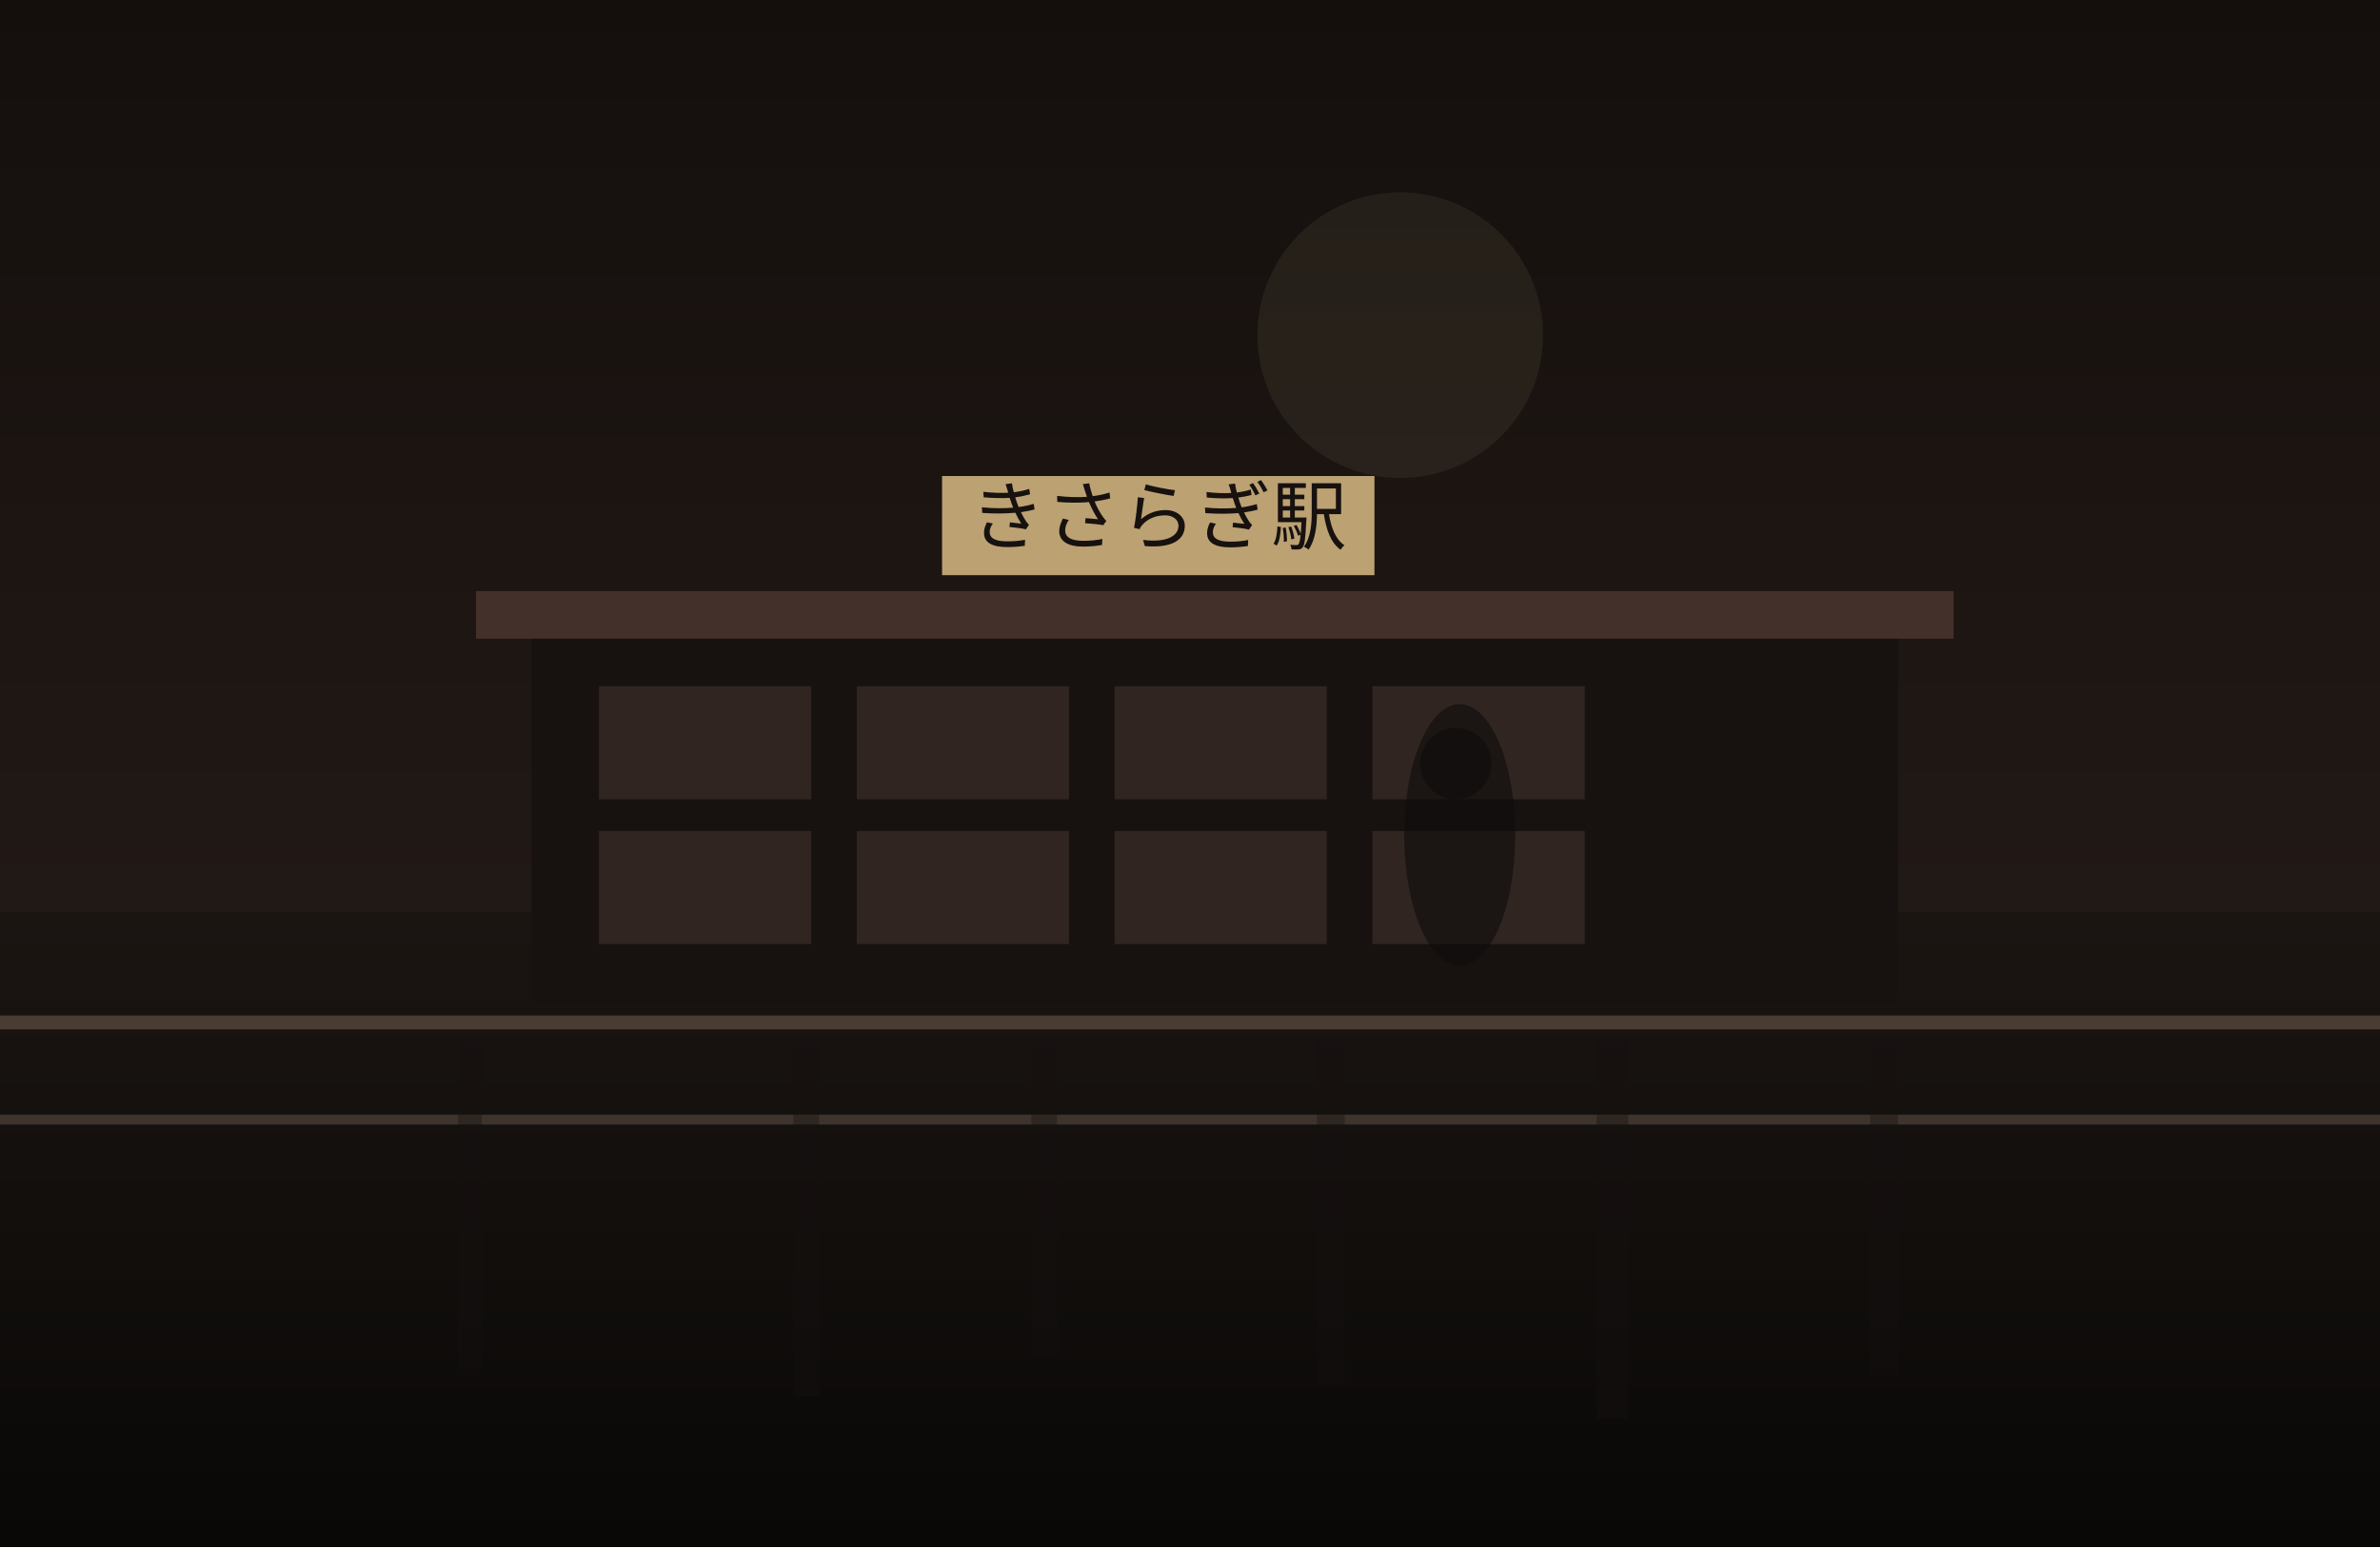
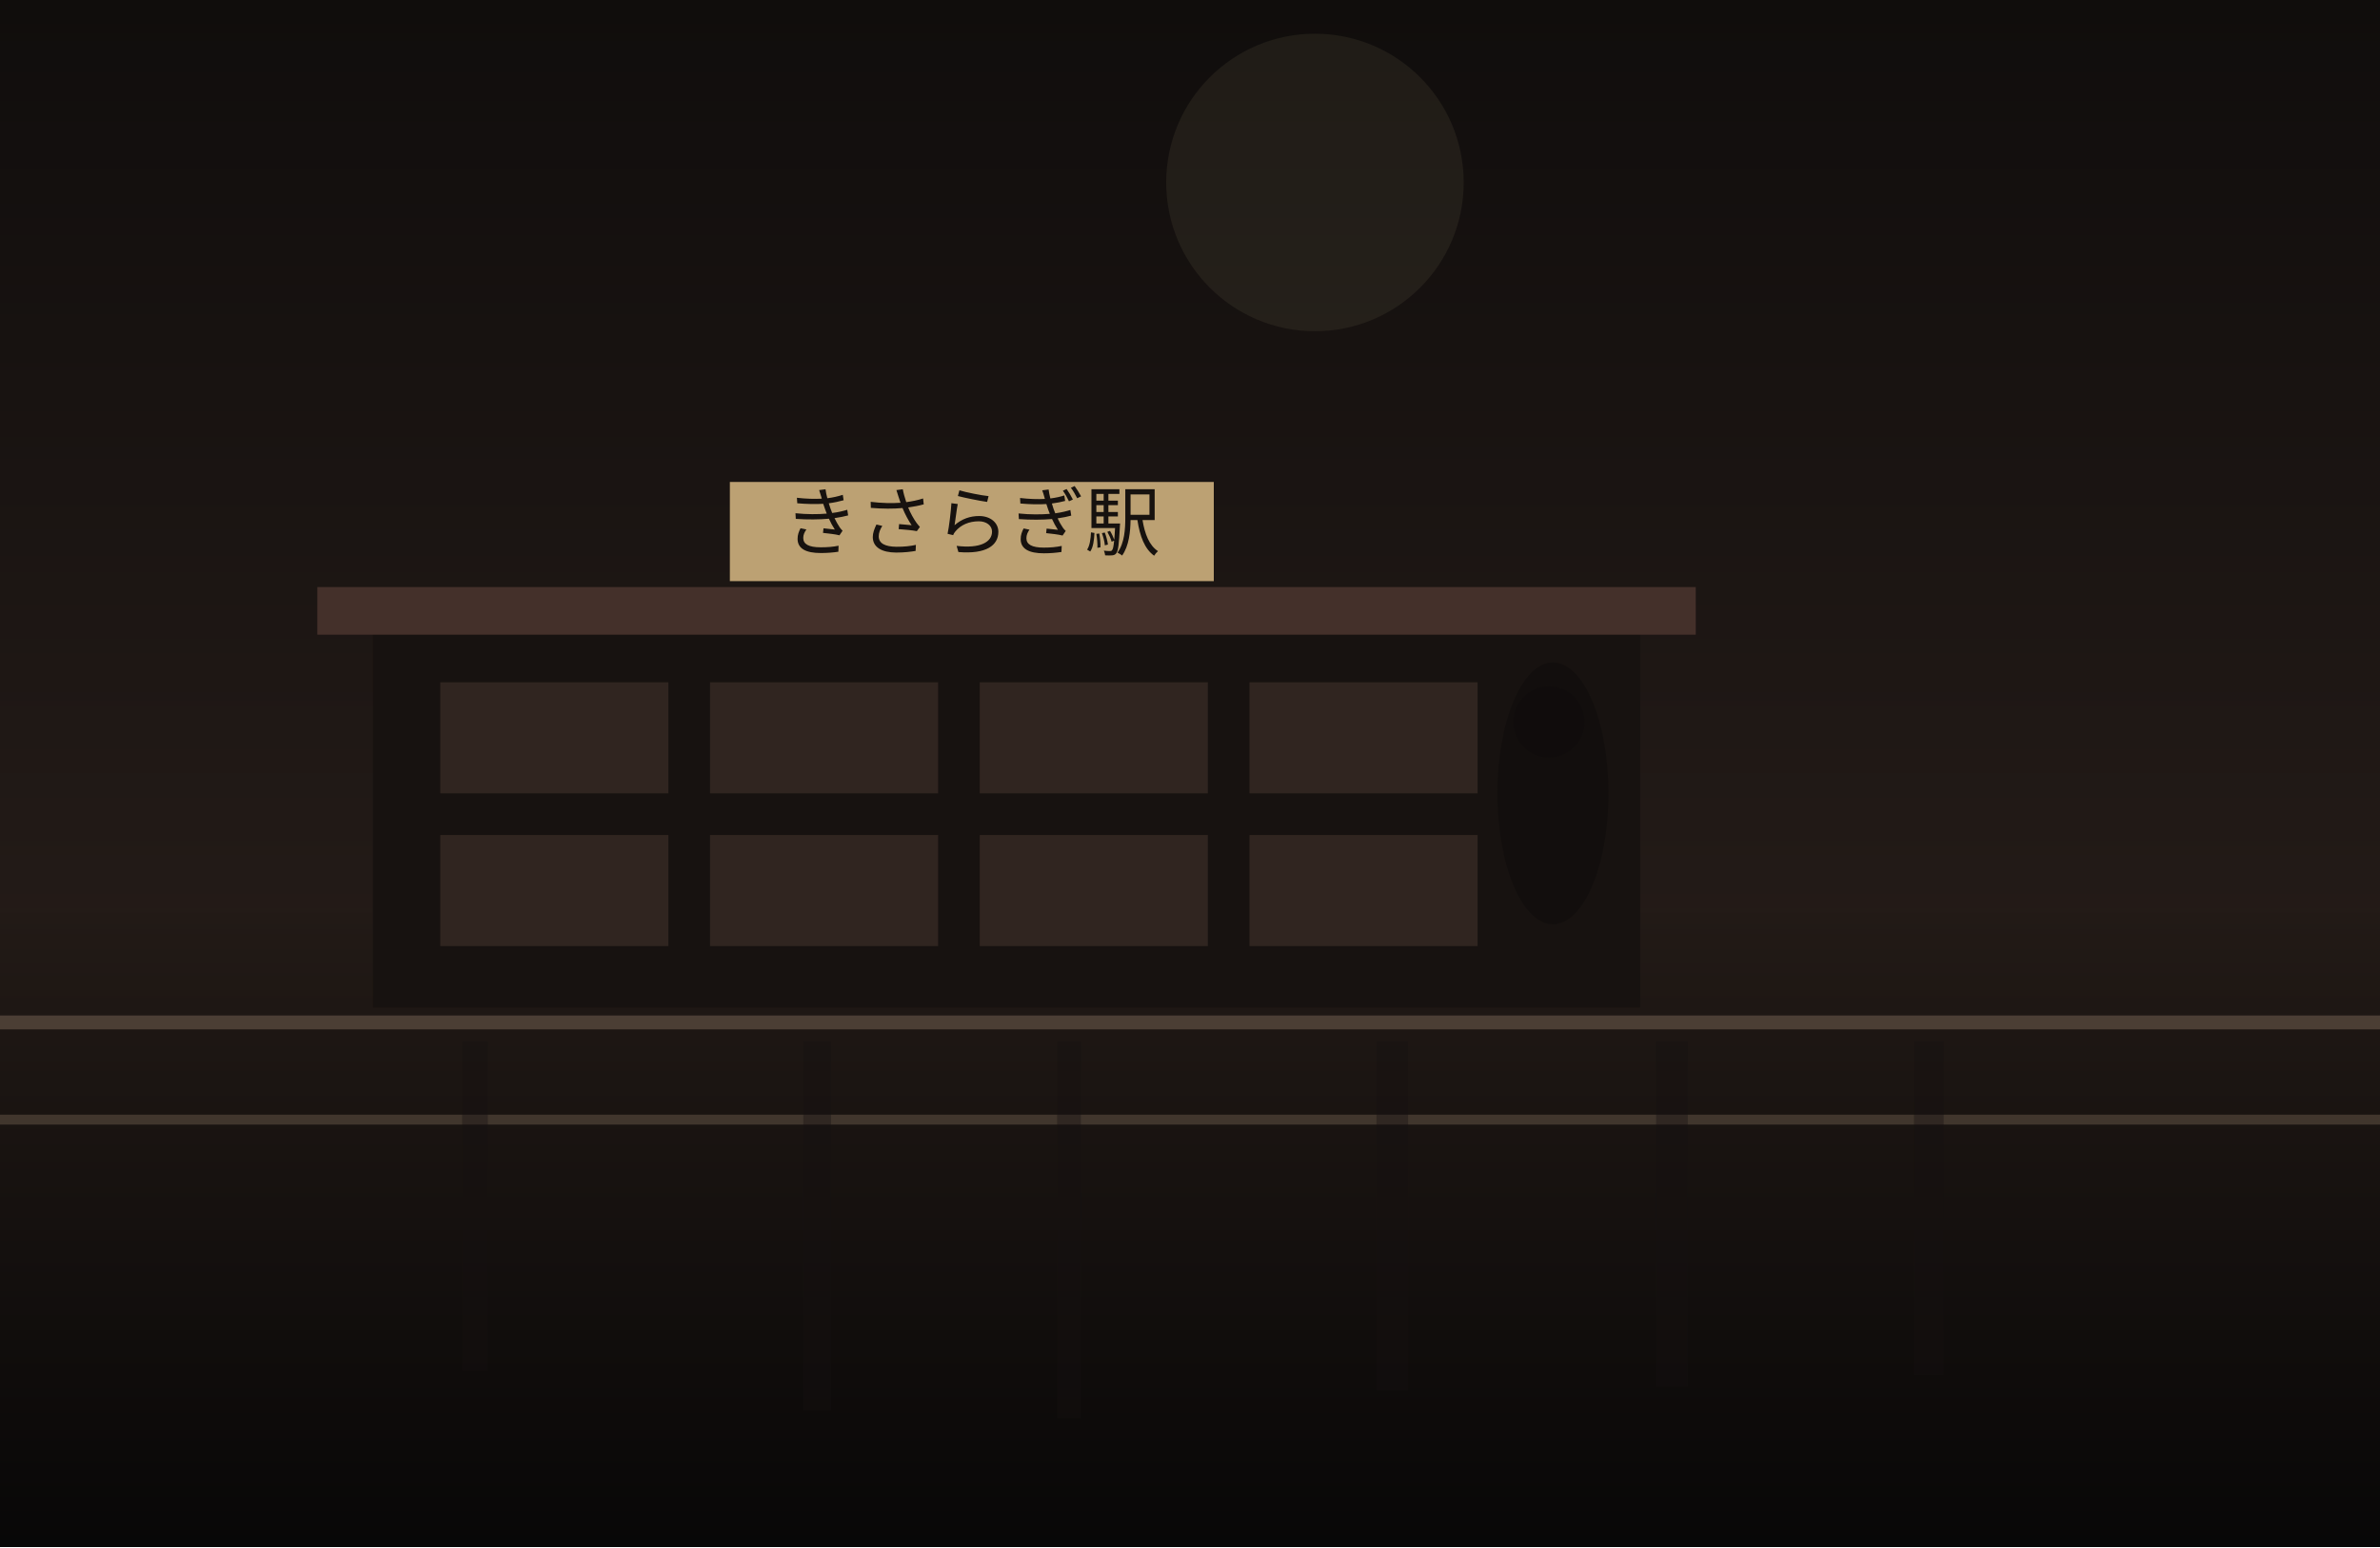
<svg xmlns="http://www.w3.org/2000/svg" width="1200" height="780" viewBox="0 0 1200 780" fill="none">
  <defs>
    <linearGradient id="sky" x1="600" y1="0" x2="600" y2="780" gradientUnits="userSpaceOnUse">
-       <stop stop-color="#140F0D" />
-       <stop offset="1" stop-color="#2B201B" />
+       <stop stop-color="#100D0C" />
+       <stop offset="1" stop-color="#30241F" />
    </linearGradient>
    <linearGradient id="ground" x1="600" y1="460" x2="600" y2="780" gradientUnits="userSpaceOnUse">
-       <stop stop-color="#1B1512" />
-       <stop offset="1" stop-color="#090807" />
+       <stop stop-color="#221A16" />
+       <stop offset="1" stop-color="#080707" />
    </linearGradient>
  </defs>
  <rect width="1200" height="780" fill="url(#sky)" />
-   <circle cx="706" cy="169" r="72" fill="#D2BC91" fill-opacity="0.08" />
+   <circle cx="663" cy="92" r="75" fill="#D2BC91" fill-opacity="0.08" />
  <rect y="460" width="1200" height="320" fill="url(#ground)" />
-   <rect x="268" y="318" width="689" height="189" fill="#171210" />
-   <rect x="240" y="298" width="745" height="24" fill="#44302A" />
-   <rect x="302" y="346" width="107" height="57" fill="#332721" opacity="0.9" />
-   <rect x="432" y="346" width="107" height="57" fill="#332721" opacity="0.9" />
-   <rect x="562" y="346" width="107" height="57" fill="#332721" opacity="0.9" />
-   <rect x="692" y="346" width="107" height="57" fill="#332721" opacity="0.9" />
-   <rect x="302" y="419" width="107" height="57" fill="#332721" opacity="0.9" />
-   <rect x="432" y="419" width="107" height="57" fill="#332721" opacity="0.9" />
-   <rect x="562" y="419" width="107" height="57" fill="#332721" opacity="0.9" />
-   <rect x="692" y="419" width="107" height="57" fill="#332721" opacity="0.9" />
-   <rect x="475" y="240" width="218" height="50" fill="#BCA173" />
-   <text x="584" y="274" text-anchor="middle" font-size="38" font-family="serif" fill="#17120F">きさらぎ駅</text>
+   <rect x="188" y="316" width="639" height="192" fill="#171210" />
+   <rect x="160" y="296" width="695" height="24" fill="#44302A" />
+   <rect x="222" y="344" width="115" height="56" fill="#332721" opacity="0.9" />
+   <rect x="358" y="344" width="115" height="56" fill="#332721" opacity="0.9" />
+   <rect x="494" y="344" width="115" height="56" fill="#332721" opacity="0.9" />
+   <rect x="630" y="344" width="115" height="56" fill="#332721" opacity="0.9" />
+   <rect x="222" y="421" width="115" height="56" fill="#332721" opacity="0.9" />
+   <rect x="358" y="421" width="115" height="56" fill="#332721" opacity="0.9" />
+   <rect x="494" y="421" width="115" height="56" fill="#332721" opacity="0.9" />
+   <rect x="630" y="421" width="115" height="56" fill="#332721" opacity="0.9" />
+   <rect x="368" y="243" width="244" height="50" fill="#BCA173" />
+   <text x="490" y="277" text-anchor="middle" font-size="38" font-family="serif" fill="#17120F">きさらぎ駅</text>
  <rect x="0" y="512" width="1200" height="7" fill="#6F5D4F" fill-opacity="0.56" />
  <rect x="0" y="562" width="1200" height="5" fill="#8A7562" fill-opacity="0.35" />
-   <rect x="231" y="525" width="12" height="165" fill="#151110" opacity="0.38" />
-   <rect x="400" y="525" width="13" height="179" fill="#151110" opacity="0.38" />
-   <rect x="520" y="525" width="13" height="159" fill="#151110" opacity="0.38" />
-   <rect x="664" y="525" width="14" height="173" fill="#151110" opacity="0.38" />
-   <rect x="805" y="525" width="16" height="190" fill="#151110" opacity="0.38" />
-   <rect x="943" y="525" width="14" height="168" fill="#151110" opacity="0.38" />
-   <ellipse cx="736" cy="421" rx="28" ry="66" fill="#0F0C0B" opacity="0.62" />
-   <ellipse cx="734" cy="385" rx="18" ry="18" fill="#0F0C0B" opacity="0.62" />
+   <rect x="233" y="525" width="13" height="166" fill="#151110" opacity="0.38" />
+   <rect x="405" y="525" width="14" height="186" fill="#151110" opacity="0.38" />
+   <rect x="533" y="525" width="12" height="190" fill="#151110" opacity="0.38" />
+   <rect x="694" y="525" width="16" height="176" fill="#151110" opacity="0.38" />
+   <rect x="835" y="525" width="16" height="174" fill="#151110" opacity="0.38" />
+   <rect x="965" y="525" width="15" height="168" fill="#151110" opacity="0.38" />
+   <ellipse cx="783" cy="400" rx="28" ry="66" fill="#0F0C0B" opacity="0.62" />
+   <ellipse cx="781" cy="364" rx="18" ry="18" fill="#0F0C0B" opacity="0.62" />
</svg>
